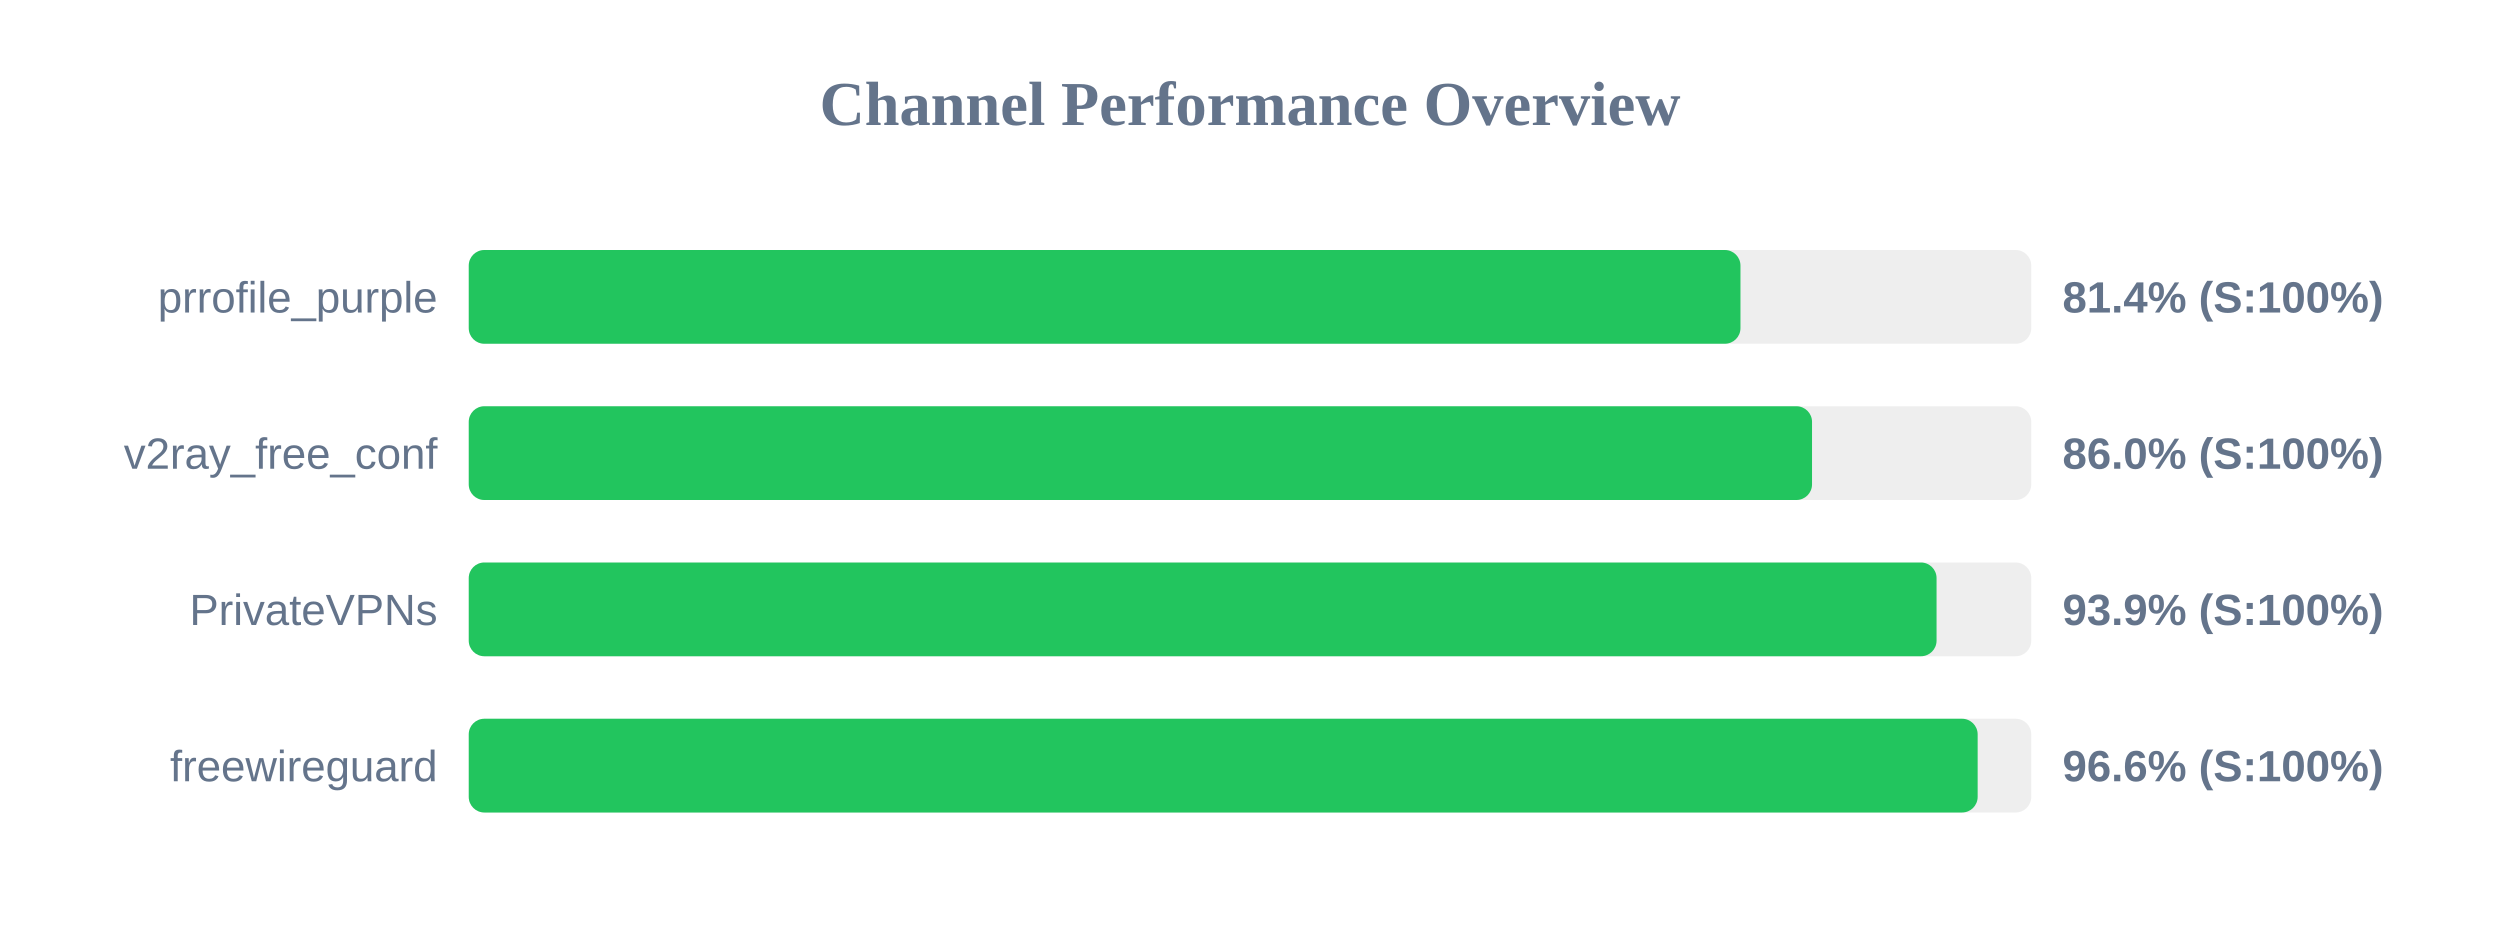
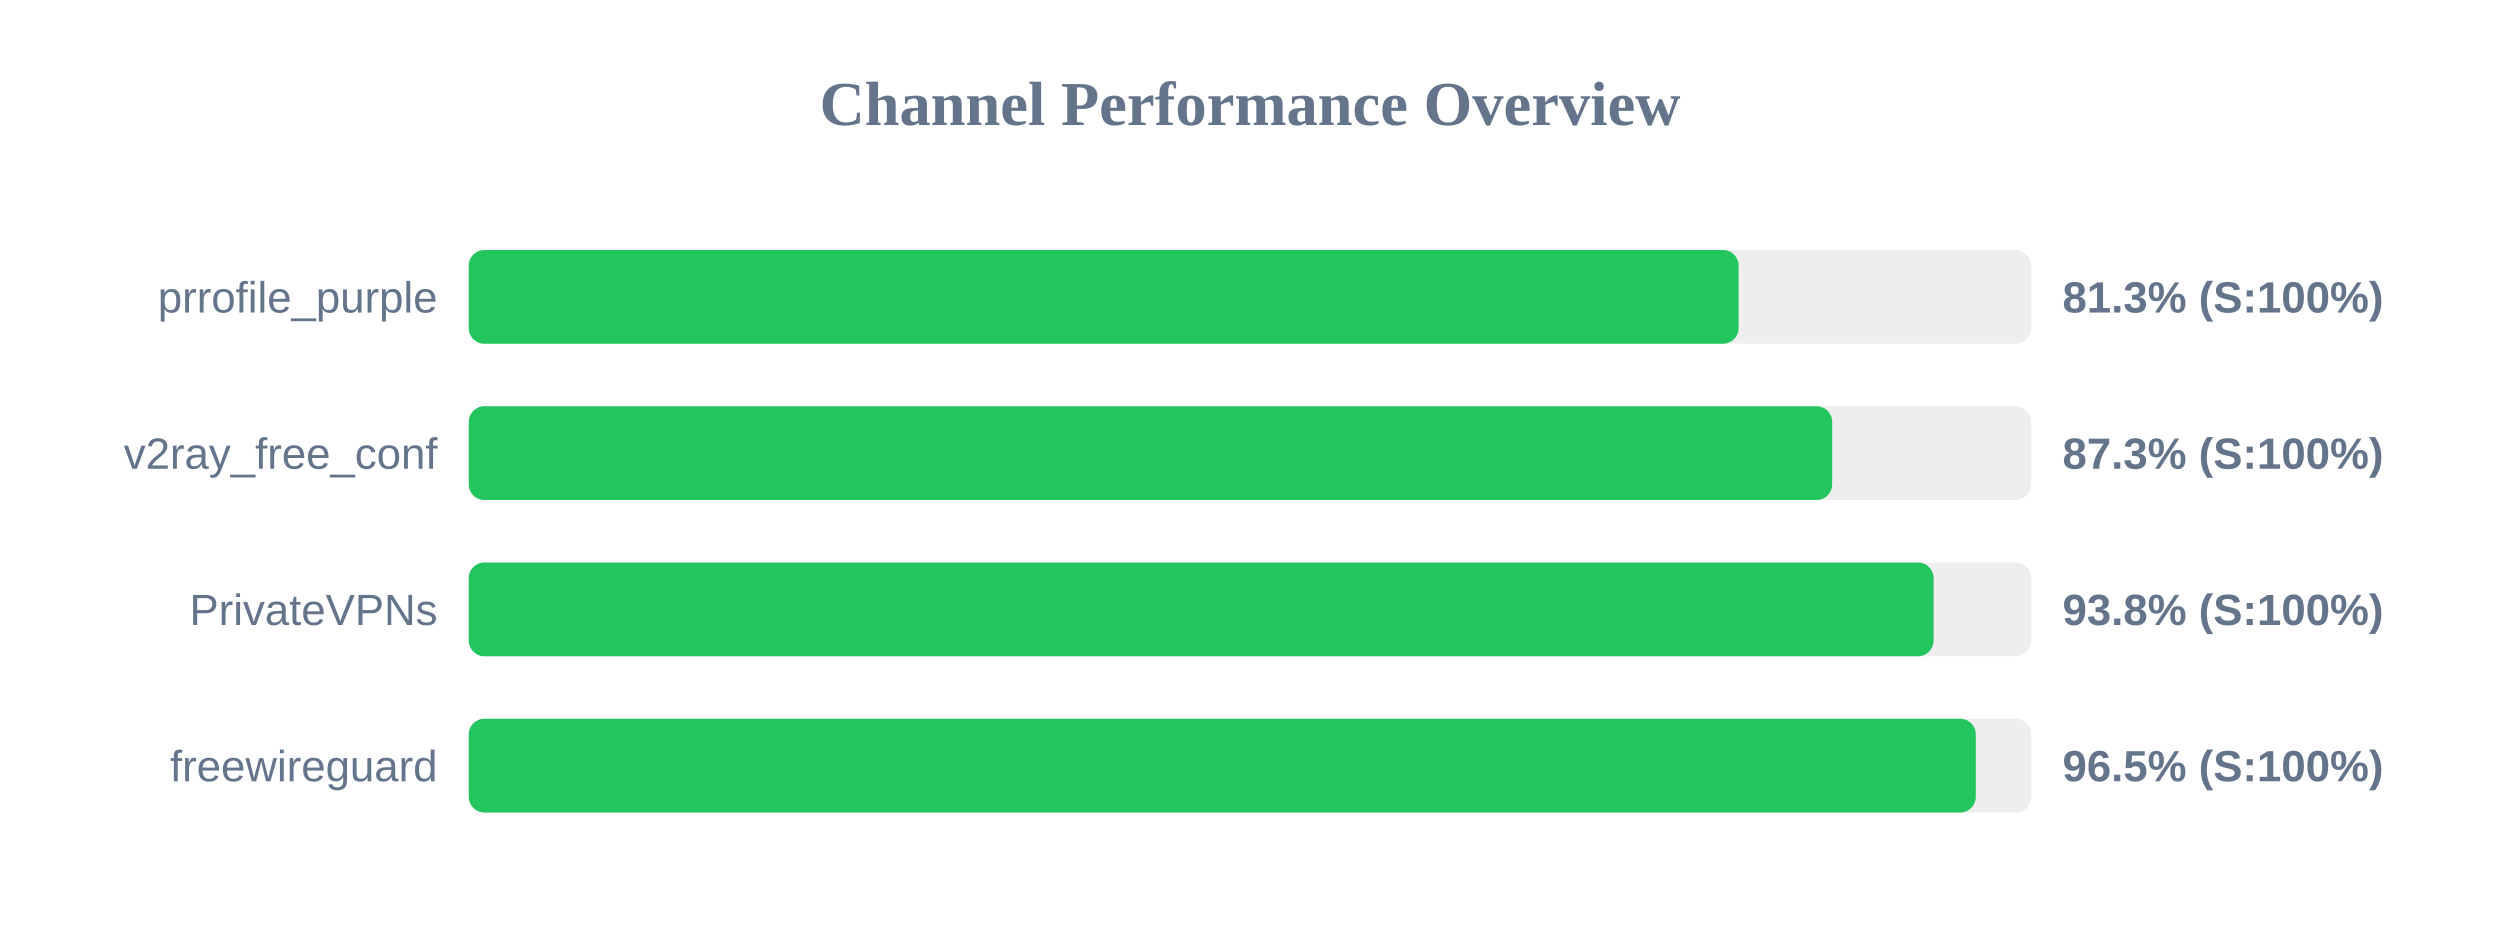
<svg xmlns="http://www.w3.org/2000/svg" width="800" height="300" version="1.1">
  <style>
        .row { font: 14px Arial; fill: #64748b; }
        .score { font: bold 14px Arial; fill: #64748b; }
    </style>
  <text x="400" y="40" text-anchor="middle" font-size="20px" font-weight="bold" fill="#64748b">Channel Performance Overview</text>
  <rect x="150" y="80" width="500" height="30" fill="#eee" rx="5" />
-   <rect x="150" y="80" width="406.95" height="30" fill="#22c55e" rx="5" />
+   <rect x="150" y="80" width="406.35" height="30" fill="#22c55e" rx="5" />
  <text x="140" y="100" text-anchor="end" class="row">prrofile_purple</text>
-   <text x="660" y="100" text-anchor="start" class="score">81.4% (S:100%)</text>
+   <text x="660" y="100" text-anchor="start" class="score">81.3% (S:100%)</text>
  <rect x="150" y="130" width="500" height="30" fill="#eee" rx="5" />
-   <rect x="150" y="130" width="429.85" height="30" fill="#22c55e" rx="5" />
+   <rect x="150" y="130" width="436.3" height="30" fill="#22c55e" rx="5" />
  <text x="140" y="150" text-anchor="end" class="row">v2ray_free_conf</text>
-   <text x="660" y="150" text-anchor="start" class="score">86.0% (S:100%)</text>
+   <text x="660" y="150" text-anchor="start" class="score">87.3% (S:100%)</text>
  <rect x="150" y="180" width="500" height="30" fill="#eee" rx="5" />
-   <rect x="150" y="180" width="469.7" height="30" fill="#22c55e" rx="5" />
+   <rect x="150" y="180" width="468.75" height="30" fill="#22c55e" rx="5" />
  <text x="140" y="200" text-anchor="end" class="row">PrivateVPNs</text>
-   <text x="660" y="200" text-anchor="start" class="score">93.9% (S:100%)</text>
+   <text x="660" y="200" text-anchor="start" class="score">93.8% (S:100%)</text>
  <rect x="150" y="230" width="500" height="30" fill="#eee" rx="5" />
-   <rect x="150" y="230" width="482.85" height="30" fill="#22c55e" rx="5" />
+   <rect x="150" y="230" width="482.25" height="30" fill="#22c55e" rx="5" />
  <text x="140" y="250" text-anchor="end" class="row">freewireguard</text>
-   <text x="660" y="250" text-anchor="start" class="score">96.6% (S:100%)</text>
+   <text x="660" y="250" text-anchor="start" class="score">96.5% (S:100%)</text>
</svg>
